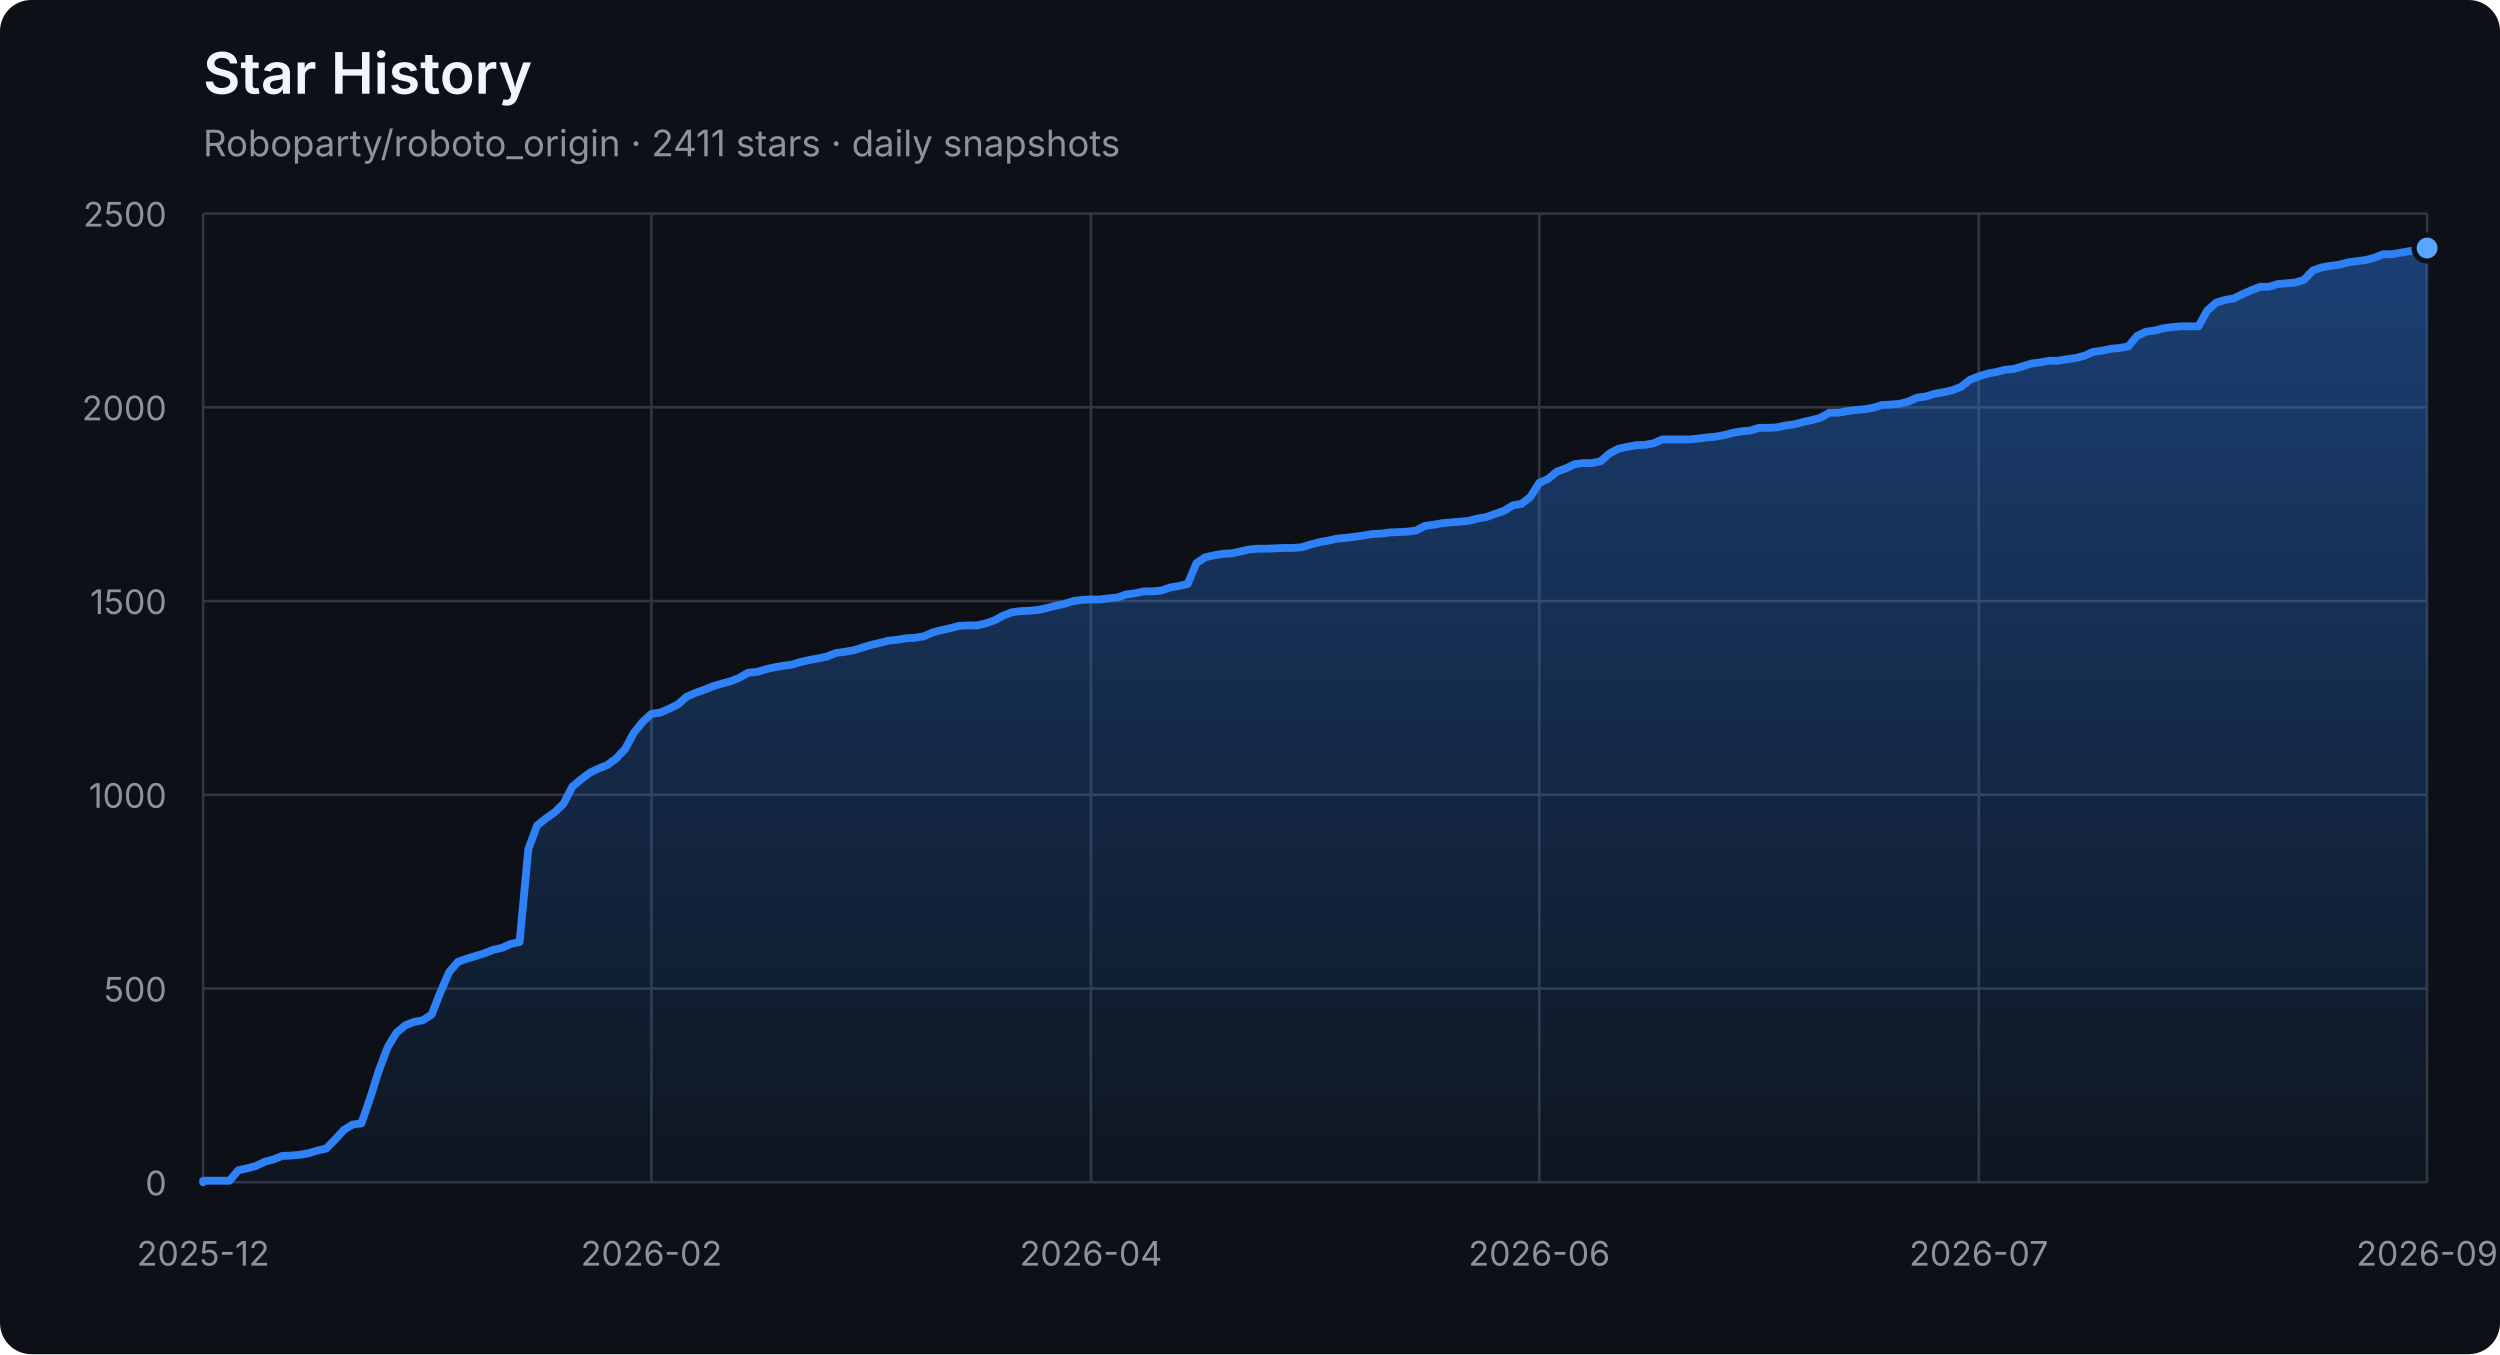
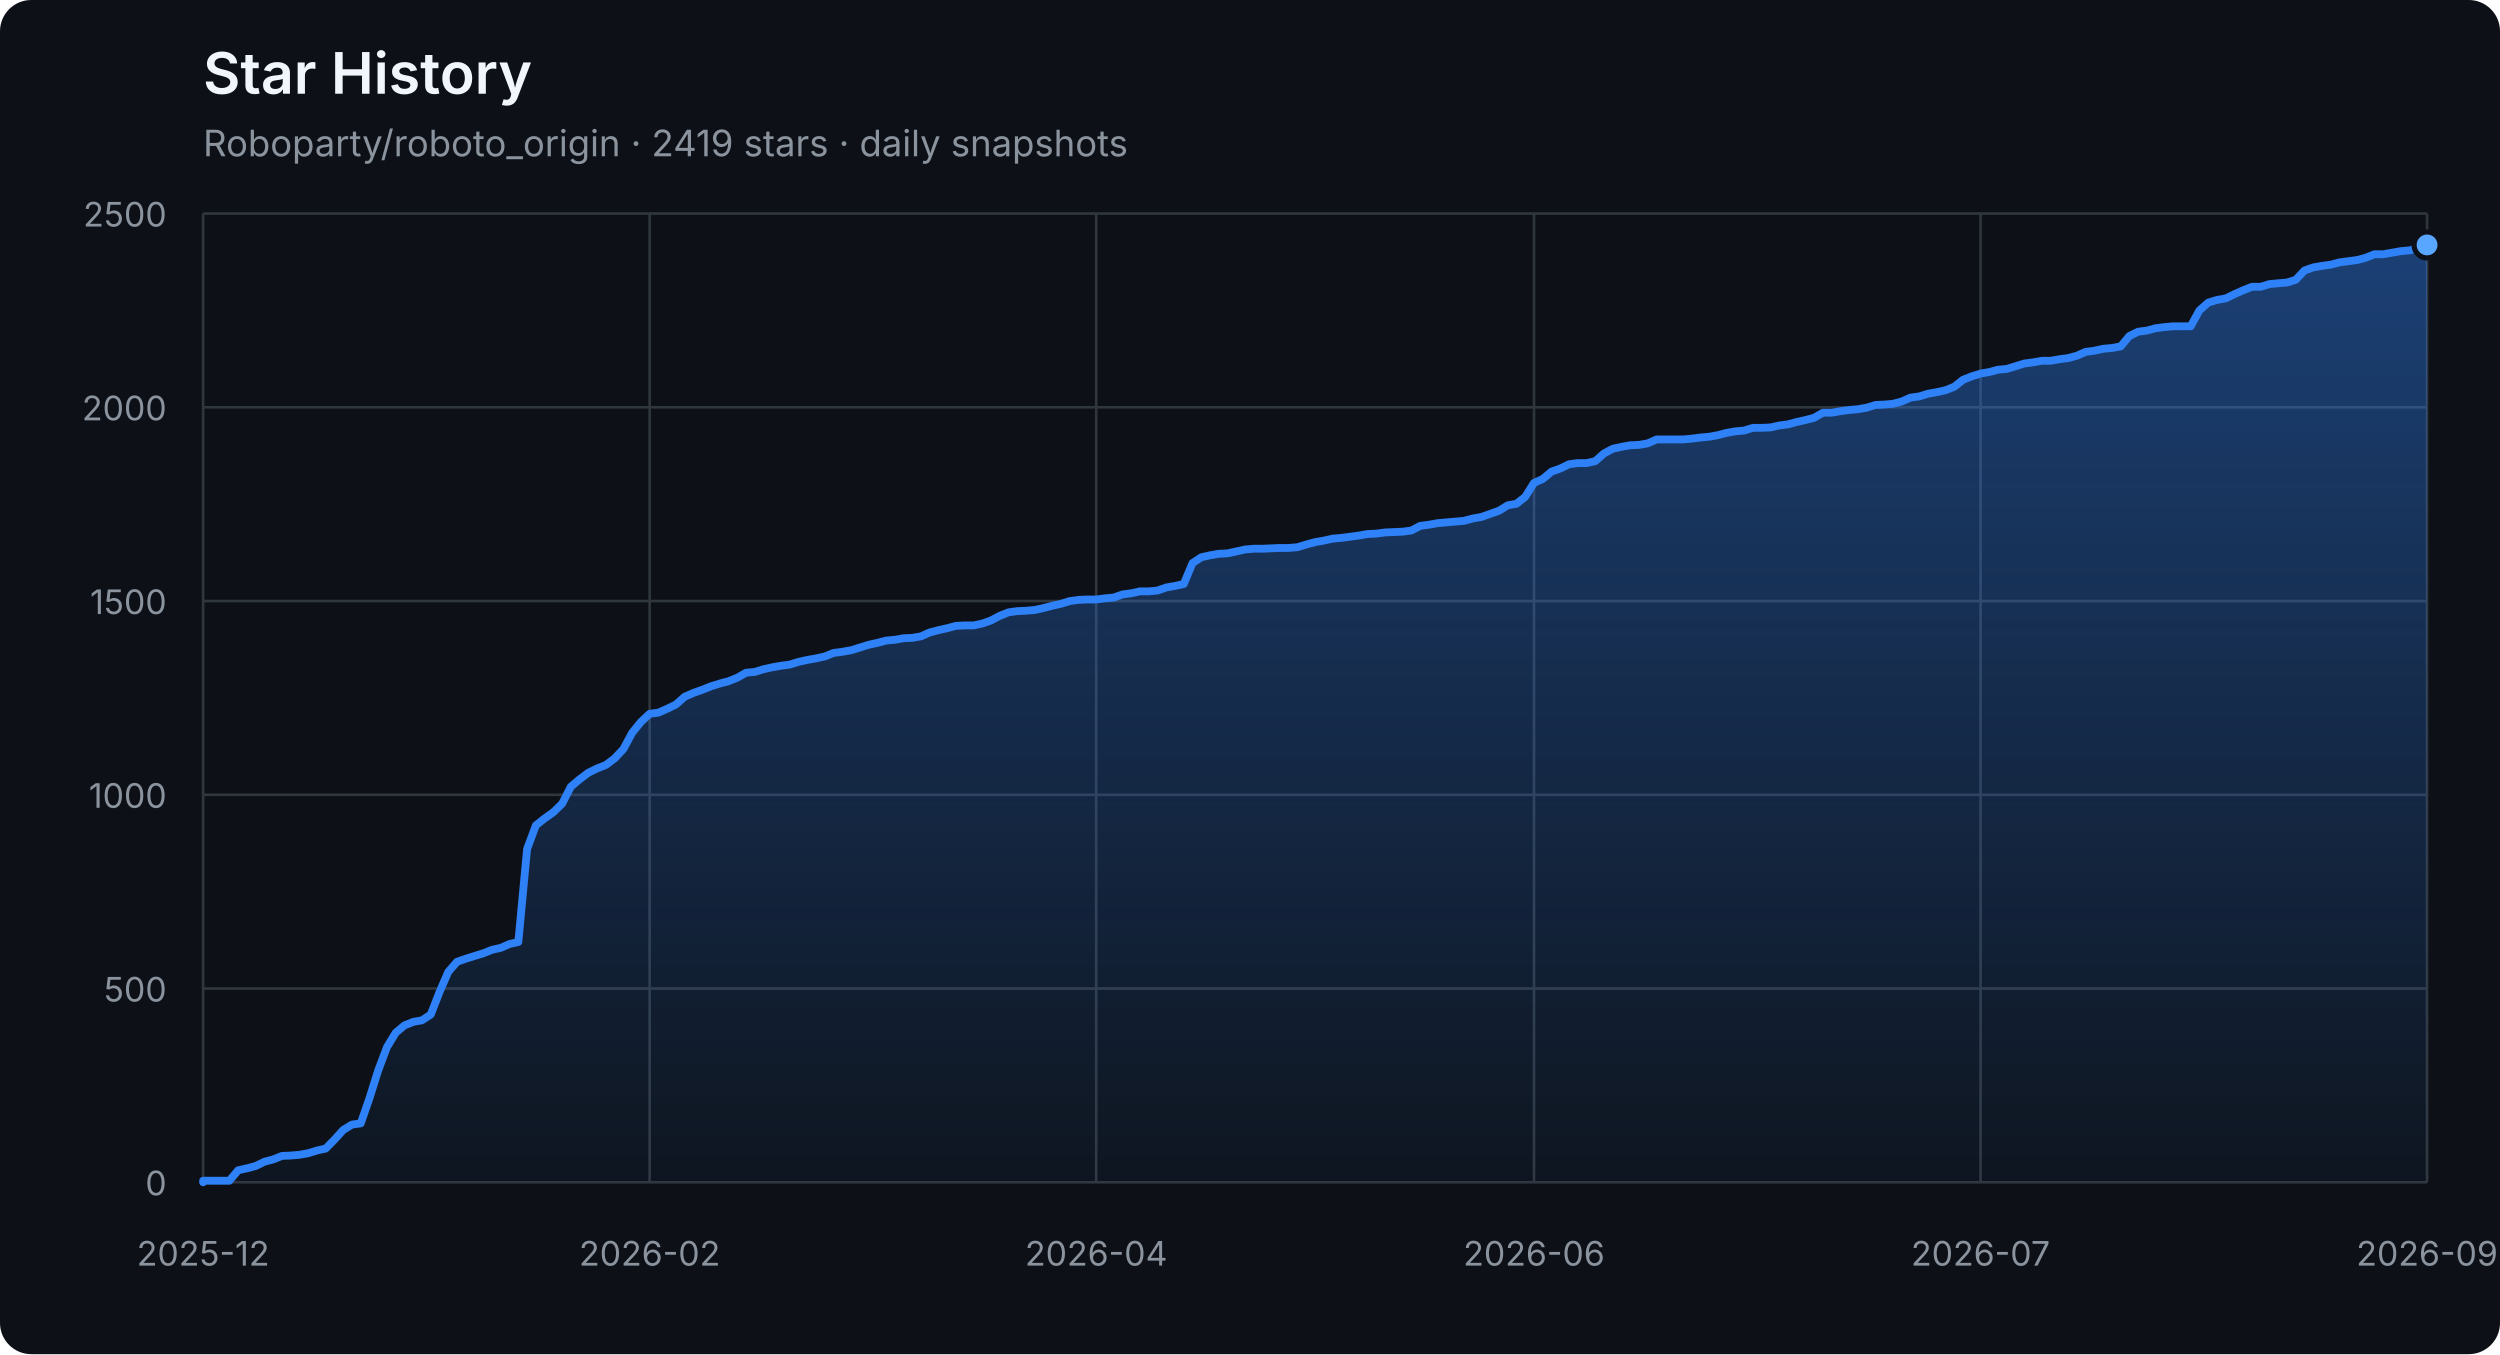
<svg xmlns="http://www.w3.org/2000/svg" width="960" height="520" viewBox="0 0 960 520" role="img" aria-labelledby="title description">
  <defs>
    <linearGradient id="area" x1="0" y1="0" x2="0" y2="1">
      <stop offset="0%" stop-color="#2f81f7" stop-opacity="0.42" />
      <stop offset="100%" stop-color="#2f81f7" stop-opacity="0.04" />
    </linearGradient>
  </defs>
  <style>
    .axis { fill: #8b949e; font: 13px -apple-system, BlinkMacSystemFont, "Segoe UI", sans-serif; }
    .grid { stroke: #30363d; stroke-width: 1; }
    .title { fill: #f0f6fc; font: 600 22px -apple-system, BlinkMacSystemFont, "Segoe UI", sans-serif; }
    .subtitle { fill: #8b949e; font: 14px -apple-system, BlinkMacSystemFont, "Segoe UI", sans-serif; }
  </style>
  <rect width="100%" height="100%" rx="12" fill="#0d1117" />
  <text x="78" y="36" class="title">Star History</text>
-   <text x="78" y="60" class="subtitle">Roboparty/roboto_origin · 2411 stars · daily snapshots</text>
+   <text x="78" y="60" class="subtitle">Roboparty/roboto_origin · 2419 stars · daily snapshots</text>
  <line x1="78" y1="454.00" x2="932" y2="454.00" class="grid" />
  <text x="64" y="459.00" class="axis" text-anchor="end">0</text>
  <line x1="78" y1="379.60" x2="932" y2="379.60" class="grid" />
  <text x="64" y="384.60" class="axis" text-anchor="end">500</text>
  <line x1="78" y1="305.20" x2="932" y2="305.20" class="grid" />
  <text x="64" y="310.20" class="axis" text-anchor="end">1000</text>
  <line x1="78" y1="230.80" x2="932" y2="230.80" class="grid" />
  <text x="64" y="235.80" class="axis" text-anchor="end">1500</text>
  <line x1="78" y1="156.40" x2="932" y2="156.40" class="grid" />
  <text x="64" y="161.40" class="axis" text-anchor="end">2000</text>
  <line x1="78" y1="82.00" x2="932" y2="82.00" class="grid" />
  <text x="64" y="87.00" class="axis" text-anchor="end">2500</text>
  <line x1="78.00" y1="82" x2="78.00" y2="454" class="grid" />
  <text x="78.00" y="486" class="axis" text-anchor="middle">2025-12</text>
-   <line x1="250.15" y1="82" x2="250.15" y2="454" class="grid" />
-   <text x="250.15" y="486" class="axis" text-anchor="middle">2026-02</text>
-   <line x1="418.92" y1="82" x2="418.92" y2="454" class="grid" />
-   <text x="418.92" y="486" class="axis" text-anchor="middle">2026-04</text>
-   <line x1="591.08" y1="82" x2="591.08" y2="454" class="grid" />
-   <text x="591.08" y="486" class="axis" text-anchor="middle">2026-06</text>
-   <line x1="759.85" y1="82" x2="759.85" y2="454" class="grid" />
-   <text x="759.85" y="486" class="axis" text-anchor="middle">2026-07</text>
+   <line x1="249.47" y1="82" x2="249.47" y2="454" class="grid" />
+   <text x="249.47" y="486" class="axis" text-anchor="middle">2026-02</text>
+   <line x1="420.94" y1="82" x2="420.94" y2="454" class="grid" />
+   <text x="420.94" y="486" class="axis" text-anchor="middle">2026-04</text>
+   <line x1="589.06" y1="82" x2="589.06" y2="454" class="grid" />
+   <text x="589.06" y="486" class="axis" text-anchor="middle">2026-06</text>
+   <line x1="760.53" y1="82" x2="760.53" y2="454" class="grid" />
+   <text x="760.53" y="486" class="axis" text-anchor="middle">2026-07</text>
  <line x1="932.00" y1="82" x2="932.00" y2="454" class="grid" />
  <text x="932.00" y="486" class="axis" text-anchor="middle">2026-09</text>
-   <polygon points="78,454 78.00,454.00 78.00,453.40 81.38,453.40 84.75,453.40 88.13,453.40 91.50,449.39 94.88,448.64 98.25,447.75 101.63,446.11 105.00,445.22 108.38,443.88 111.75,443.73 115.13,443.44 118.51,442.84 121.88,441.80 125.26,441.05 128.63,437.63 132.01,433.91 135.38,431.83 138.76,431.38 142.13,421.71 145.51,411.00 148.89,402.07 152.26,396.56 155.64,393.74 159.01,392.40 162.39,391.80 165.76,389.57 169.14,380.94 172.51,373.20 175.89,369.33 179.26,368.14 182.64,367.10 186.02,366.06 189.39,364.72 192.77,363.98 196.14,362.49 199.52,361.74 202.89,326.03 206.27,316.96 209.64,314.28 213.02,311.90 216.40,308.62 219.77,302.08 223.15,299.25 226.52,296.72 229.90,295.08 233.27,293.74 236.65,291.21 240.02,287.64 243.40,281.39 246.77,277.23 250.15,274.10 253.53,273.65 256.90,272.17 260.28,270.53 263.65,267.55 267.03,266.07 270.40,264.88 273.78,263.54 277.15,262.49 280.53,261.60 283.91,260.26 287.28,258.33 290.66,258.03 294.03,256.99 297.41,256.24 300.78,255.65 304.16,255.20 307.53,254.16 310.91,253.42 314.28,252.82 317.66,252.08 321.04,250.74 324.41,250.29 327.79,249.70 331.16,248.66 334.54,247.61 337.91,246.87 341.29,245.98 344.66,245.68 348.04,245.08 351.42,244.94 354.79,244.34 358.17,242.85 361.54,241.96 364.92,241.22 368.29,240.32 371.67,240.17 375.04,240.17 378.42,239.43 381.79,238.24 385.17,236.45 388.55,235.12 391.92,234.67 395.30,234.52 398.67,234.22 402.05,233.48 405.42,232.59 408.80,231.84 412.17,230.80 415.55,230.35 418.92,230.20 422.30,230.20 425.68,229.76 429.05,229.46 432.43,228.27 435.80,227.82 439.18,227.08 442.55,227.08 445.93,226.78 449.30,225.59 452.68,225.00 456.06,224.25 459.43,216.22 462.81,213.99 466.18,213.24 469.56,212.65 472.93,212.50 476.31,211.75 479.68,211.01 483.06,210.71 486.43,210.71 489.81,210.56 493.19,210.41 496.56,210.41 499.94,210.12 503.31,209.08 506.69,208.18 510.06,207.59 513.44,206.84 516.81,206.55 520.19,206.10 523.57,205.65 526.94,205.06 530.32,204.91 533.69,204.46 537.07,204.31 540.44,204.16 543.82,203.72 547.19,201.93 550.57,201.49 553.94,200.89 557.32,200.59 560.70,200.30 564.07,200.00 567.45,199.11 570.82,198.51 574.20,197.32 577.57,196.13 580.95,194.05 584.32,193.45 587.70,190.77 591.08,185.42 594.45,183.93 597.83,181.10 601.20,179.91 604.58,178.27 607.95,177.83 611.33,177.83 614.70,177.08 618.08,174.11 621.45,172.32 624.83,171.58 628.21,170.98 631.58,170.83 634.96,170.24 638.33,168.75 641.71,168.75 645.08,168.75 648.46,168.75 651.83,168.45 655.21,168.01 658.58,167.71 661.96,167.11 665.34,166.22 668.71,165.63 672.09,165.33 675.46,164.29 678.84,164.29 682.21,164.14 685.59,163.39 688.96,162.95 692.34,162.05 695.72,161.31 699.09,160.42 702.47,158.48 705.84,158.48 709.22,157.89 712.59,157.44 715.97,157.14 719.34,156.55 722.72,155.51 726.09,155.36 729.47,155.06 732.85,154.17 736.22,152.68 739.60,152.23 742.97,151.19 746.35,150.60 749.72,149.85 753.10,148.51 756.47,145.84 759.85,144.50 763.23,143.45 766.60,142.86 769.98,141.97 773.35,141.67 776.73,140.63 780.10,139.59 783.48,139.14 786.85,138.54 790.23,138.54 793.60,137.95 796.98,137.50 800.36,136.61 803.73,135.12 807.11,134.68 810.48,133.93 813.86,133.63 817.23,133.04 820.61,129.02 823.98,127.38 827.36,126.94 830.74,126.04 834.11,125.60 837.49,125.30 840.86,125.30 844.24,125.30 847.61,119.20 850.99,116.22 854.36,115.18 857.74,114.59 861.11,112.95 864.49,111.46 867.87,110.12 871.24,110.12 874.62,109.08 877.99,108.78 881.37,108.49 884.74,107.44 888.12,103.87 891.49,102.68 894.87,102.09 898.25,101.64 901.62,100.75 905.00,100.30 908.37,99.86 911.75,98.96 915.12,97.62 918.50,97.62 921.87,97.03 925.25,96.43 928.62,96.14 932.00,95.24 932.00,454" fill="url(#area)" />
-   <polyline points="78.00,454.00 78.00,453.40 81.38,453.40 84.75,453.40 88.13,453.40 91.50,449.39 94.88,448.64 98.25,447.75 101.63,446.11 105.00,445.22 108.38,443.88 111.75,443.73 115.13,443.44 118.51,442.84 121.88,441.80 125.26,441.05 128.63,437.63 132.01,433.91 135.38,431.83 138.76,431.38 142.13,421.71 145.51,411.00 148.89,402.07 152.26,396.56 155.64,393.74 159.01,392.40 162.39,391.80 165.76,389.57 169.14,380.94 172.51,373.20 175.89,369.33 179.26,368.14 182.64,367.10 186.02,366.06 189.39,364.72 192.77,363.98 196.14,362.49 199.52,361.74 202.89,326.03 206.27,316.96 209.64,314.28 213.02,311.90 216.40,308.62 219.77,302.08 223.15,299.25 226.52,296.72 229.90,295.08 233.27,293.74 236.65,291.21 240.02,287.64 243.40,281.39 246.77,277.23 250.15,274.10 253.53,273.65 256.90,272.17 260.28,270.53 263.65,267.55 267.03,266.07 270.40,264.88 273.78,263.54 277.15,262.49 280.53,261.60 283.91,260.26 287.28,258.33 290.66,258.03 294.03,256.99 297.41,256.24 300.78,255.65 304.16,255.20 307.53,254.16 310.91,253.42 314.28,252.82 317.66,252.08 321.04,250.74 324.41,250.29 327.79,249.70 331.16,248.66 334.54,247.61 337.91,246.87 341.29,245.98 344.66,245.68 348.04,245.08 351.42,244.94 354.79,244.34 358.17,242.85 361.54,241.96 364.92,241.22 368.29,240.32 371.67,240.17 375.04,240.17 378.42,239.43 381.79,238.24 385.17,236.45 388.55,235.12 391.92,234.67 395.30,234.52 398.67,234.22 402.05,233.48 405.42,232.59 408.80,231.84 412.17,230.80 415.55,230.35 418.92,230.20 422.30,230.20 425.68,229.76 429.05,229.46 432.43,228.27 435.80,227.82 439.18,227.08 442.55,227.08 445.93,226.78 449.30,225.59 452.68,225.00 456.06,224.25 459.43,216.22 462.81,213.99 466.18,213.24 469.56,212.65 472.93,212.50 476.31,211.75 479.68,211.01 483.06,210.71 486.43,210.71 489.81,210.56 493.19,210.41 496.56,210.41 499.94,210.12 503.31,209.08 506.69,208.18 510.06,207.59 513.44,206.84 516.81,206.55 520.19,206.10 523.57,205.65 526.94,205.06 530.32,204.91 533.69,204.46 537.07,204.31 540.44,204.16 543.82,203.72 547.19,201.93 550.57,201.49 553.94,200.89 557.32,200.59 560.70,200.30 564.07,200.00 567.45,199.11 570.82,198.51 574.20,197.32 577.57,196.13 580.95,194.05 584.32,193.45 587.70,190.77 591.08,185.42 594.45,183.93 597.83,181.10 601.20,179.91 604.58,178.27 607.95,177.83 611.33,177.83 614.70,177.08 618.08,174.11 621.45,172.32 624.83,171.58 628.21,170.98 631.58,170.83 634.96,170.24 638.33,168.75 641.71,168.75 645.08,168.75 648.46,168.75 651.83,168.45 655.21,168.01 658.58,167.71 661.96,167.11 665.34,166.22 668.71,165.63 672.09,165.33 675.46,164.29 678.84,164.29 682.21,164.14 685.59,163.39 688.96,162.95 692.34,162.05 695.72,161.31 699.09,160.42 702.47,158.48 705.84,158.48 709.22,157.89 712.59,157.44 715.97,157.14 719.34,156.55 722.72,155.51 726.09,155.36 729.47,155.06 732.85,154.17 736.22,152.68 739.60,152.23 742.97,151.19 746.35,150.60 749.72,149.85 753.10,148.51 756.47,145.84 759.85,144.50 763.23,143.45 766.60,142.86 769.98,141.97 773.35,141.67 776.73,140.63 780.10,139.59 783.48,139.14 786.85,138.54 790.23,138.54 793.60,137.95 796.98,137.50 800.36,136.61 803.73,135.12 807.11,134.68 810.48,133.93 813.86,133.63 817.23,133.04 820.61,129.02 823.98,127.38 827.36,126.94 830.74,126.04 834.11,125.60 837.49,125.30 840.86,125.30 844.24,125.30 847.61,119.20 850.99,116.22 854.36,115.18 857.74,114.59 861.11,112.95 864.49,111.46 867.87,110.12 871.24,110.12 874.62,109.08 877.99,108.78 881.37,108.49 884.74,107.44 888.12,103.87 891.49,102.68 894.87,102.09 898.25,101.64 901.62,100.75 905.00,100.30 908.37,99.86 911.75,98.96 915.12,97.62 918.50,97.62 921.87,97.03 925.25,96.43 928.62,96.14 932.00,95.24" fill="none" stroke="#2f81f7" stroke-width="3" stroke-linejoin="round" stroke-linecap="round" />
-   <circle cx="932.00" cy="95.24" r="5" fill="#58a6ff" stroke="#0d1117" stroke-width="2" />
+   <polygon points="78,454 78.00,454.00 78.00,453.40 81.36,453.40 84.72,453.40 88.09,453.40 91.45,449.39 94.81,448.64 98.17,447.75 101.54,446.11 104.90,445.22 108.26,443.88 111.62,443.73 114.98,443.44 118.35,442.84 121.71,441.80 125.07,441.05 128.43,437.63 131.80,433.91 135.16,431.83 138.52,431.38 141.88,421.71 145.24,411.00 148.61,402.07 151.97,396.56 155.33,393.74 158.69,392.40 162.06,391.80 165.42,389.57 168.78,380.94 172.14,373.20 175.50,369.33 178.87,368.14 182.23,367.10 185.59,366.06 188.95,364.72 192.31,363.98 195.68,362.49 199.04,361.74 202.40,326.03 205.76,316.96 209.13,314.28 212.49,311.90 215.85,308.62 219.21,302.08 222.57,299.25 225.94,296.72 229.30,295.08 232.66,293.74 236.02,291.21 239.39,287.64 242.75,281.39 246.11,277.23 249.47,274.10 252.83,273.65 256.20,272.17 259.56,270.53 262.92,267.55 266.28,266.07 269.65,264.88 273.01,263.54 276.37,262.49 279.73,261.60 283.09,260.26 286.46,258.33 289.82,258.03 293.18,256.99 296.54,256.24 299.91,255.65 303.27,255.20 306.63,254.16 309.99,253.42 313.35,252.82 316.72,252.08 320.08,250.74 323.44,250.29 326.80,249.70 330.17,248.66 333.53,247.61 336.89,246.87 340.25,245.98 343.61,245.68 346.98,245.08 350.34,244.94 353.70,244.34 357.06,242.85 360.43,241.96 363.79,241.22 367.15,240.32 370.51,240.17 373.87,240.17 377.24,239.43 380.60,238.24 383.96,236.45 387.32,235.12 390.69,234.67 394.05,234.52 397.41,234.22 400.77,233.48 404.13,232.59 407.50,231.84 410.86,230.80 414.22,230.35 417.58,230.20 420.94,230.20 424.31,229.76 427.67,229.46 431.03,228.27 434.39,227.82 437.76,227.08 441.12,227.08 444.48,226.78 447.84,225.59 451.20,225.00 454.57,224.25 457.93,216.22 461.29,213.99 464.65,213.24 468.02,212.65 471.38,212.50 474.74,211.75 478.10,211.01 481.46,210.71 484.83,210.71 488.19,210.56 491.55,210.41 494.91,210.41 498.28,210.12 501.64,209.08 505.00,208.18 508.36,207.59 511.72,206.84 515.09,206.55 518.45,206.10 521.81,205.65 525.17,205.06 528.54,204.91 531.90,204.46 535.26,204.31 538.62,204.16 541.98,203.72 545.35,201.93 548.71,201.49 552.07,200.89 555.43,200.59 558.80,200.30 562.16,200.00 565.52,199.11 568.88,198.51 572.24,197.32 575.61,196.13 578.97,194.05 582.33,193.45 585.69,190.77 589.06,185.42 592.42,183.93 595.78,181.10 599.14,179.91 602.50,178.27 605.87,177.83 609.23,177.83 612.59,177.08 615.95,174.11 619.31,172.32 622.68,171.58 626.04,170.98 629.40,170.83 632.76,170.24 636.13,168.75 639.49,168.75 642.85,168.75 646.21,168.75 649.57,168.45 652.94,168.01 656.30,167.71 659.66,167.11 663.02,166.22 666.39,165.63 669.75,165.33 673.11,164.29 676.47,164.29 679.83,164.14 683.20,163.39 686.56,162.95 689.92,162.05 693.28,161.31 696.65,160.42 700.01,158.48 703.37,158.48 706.73,157.89 710.09,157.44 713.46,157.14 716.82,156.55 720.18,155.51 723.54,155.36 726.91,155.06 730.27,154.17 733.63,152.68 736.99,152.23 740.35,151.19 743.72,150.60 747.08,149.85 750.44,148.51 753.80,145.84 757.17,144.50 760.53,143.45 763.89,142.86 767.25,141.97 770.61,141.67 773.98,140.63 777.34,139.59 780.70,139.14 784.06,138.54 787.43,138.54 790.79,137.95 794.15,137.50 797.51,136.61 800.87,135.12 804.24,134.68 807.60,133.93 810.96,133.63 814.32,133.04 817.69,129.02 821.05,127.38 824.41,126.94 827.77,126.04 831.13,125.60 834.50,125.30 837.86,125.30 841.22,125.30 844.58,119.20 847.94,116.22 851.31,115.18 854.67,114.59 858.03,112.95 861.39,111.46 864.76,110.12 868.12,110.12 871.48,109.08 874.84,108.78 878.20,108.49 881.57,107.44 884.93,103.87 888.29,102.68 891.65,102.09 895.02,101.64 898.38,100.75 901.74,100.30 905.10,99.86 908.46,98.96 911.83,97.62 915.19,97.62 918.55,97.03 921.91,96.43 925.28,96.14 928.64,95.24 932.00,94.05 932.00,454" fill="url(#area)" />
+   <polyline points="78.00,454.00 78.00,453.40 81.36,453.40 84.72,453.40 88.09,453.40 91.45,449.39 94.81,448.64 98.17,447.75 101.54,446.11 104.90,445.22 108.26,443.88 111.62,443.73 114.98,443.44 118.35,442.84 121.71,441.80 125.07,441.05 128.43,437.63 131.80,433.91 135.16,431.83 138.52,431.38 141.88,421.71 145.24,411.00 148.61,402.07 151.97,396.56 155.33,393.74 158.69,392.40 162.06,391.80 165.42,389.57 168.78,380.94 172.14,373.20 175.50,369.33 178.87,368.14 182.23,367.10 185.59,366.06 188.95,364.72 192.31,363.98 195.68,362.49 199.04,361.74 202.40,326.03 205.76,316.96 209.13,314.28 212.49,311.90 215.85,308.62 219.21,302.08 222.57,299.25 225.94,296.72 229.30,295.08 232.66,293.74 236.02,291.21 239.39,287.64 242.75,281.39 246.11,277.23 249.47,274.10 252.83,273.65 256.20,272.17 259.56,270.53 262.92,267.55 266.28,266.07 269.65,264.88 273.01,263.54 276.37,262.49 279.73,261.60 283.09,260.26 286.46,258.33 289.82,258.03 293.18,256.99 296.54,256.24 299.91,255.65 303.27,255.20 306.63,254.16 309.99,253.42 313.35,252.82 316.72,252.08 320.08,250.74 323.44,250.29 326.80,249.70 330.17,248.66 333.53,247.61 336.89,246.87 340.25,245.98 343.61,245.68 346.98,245.08 350.34,244.94 353.70,244.34 357.06,242.85 360.43,241.96 363.79,241.22 367.15,240.32 370.51,240.17 373.87,240.17 377.24,239.43 380.60,238.24 383.96,236.45 387.32,235.12 390.69,234.67 394.05,234.52 397.41,234.22 400.77,233.48 404.13,232.59 407.50,231.84 410.86,230.80 414.22,230.35 417.58,230.20 420.94,230.20 424.31,229.76 427.67,229.46 431.03,228.27 434.39,227.82 437.76,227.08 441.12,227.08 444.48,226.78 447.84,225.59 451.20,225.00 454.57,224.25 457.93,216.22 461.29,213.99 464.65,213.24 468.02,212.65 471.38,212.50 474.74,211.75 478.10,211.01 481.46,210.71 484.83,210.71 488.19,210.56 491.55,210.41 494.91,210.41 498.28,210.12 501.64,209.08 505.00,208.18 508.36,207.59 511.72,206.84 515.09,206.55 518.45,206.10 521.81,205.65 525.17,205.06 528.54,204.91 531.90,204.46 535.26,204.31 538.62,204.16 541.98,203.72 545.35,201.93 548.71,201.49 552.07,200.89 555.43,200.59 558.80,200.30 562.16,200.00 565.52,199.11 568.88,198.51 572.24,197.32 575.61,196.13 578.97,194.05 582.33,193.45 585.69,190.77 589.06,185.42 592.42,183.93 595.78,181.10 599.14,179.91 602.50,178.27 605.87,177.83 609.23,177.83 612.59,177.08 615.95,174.11 619.31,172.32 622.68,171.58 626.04,170.98 629.40,170.83 632.76,170.24 636.13,168.75 639.49,168.75 642.85,168.75 646.21,168.75 649.57,168.45 652.94,168.01 656.30,167.71 659.66,167.11 663.02,166.22 666.39,165.63 669.75,165.33 673.11,164.29 676.47,164.29 679.83,164.14 683.20,163.39 686.56,162.95 689.92,162.05 693.28,161.31 696.65,160.42 700.01,158.48 703.37,158.48 706.73,157.89 710.09,157.44 713.46,157.14 716.82,156.55 720.18,155.51 723.54,155.36 726.91,155.06 730.27,154.17 733.63,152.68 736.99,152.23 740.35,151.19 743.72,150.60 747.08,149.85 750.44,148.51 753.80,145.84 757.17,144.50 760.53,143.45 763.89,142.86 767.25,141.97 770.61,141.67 773.98,140.63 777.34,139.59 780.70,139.14 784.06,138.54 787.43,138.54 790.79,137.95 794.15,137.50 797.51,136.61 800.87,135.12 804.24,134.68 807.60,133.93 810.96,133.63 814.32,133.04 817.69,129.02 821.05,127.38 824.41,126.94 827.77,126.04 831.13,125.60 834.50,125.30 837.86,125.30 841.22,125.30 844.58,119.20 847.94,116.22 851.31,115.18 854.67,114.59 858.03,112.95 861.39,111.46 864.76,110.12 868.12,110.12 871.48,109.08 874.84,108.78 878.20,108.49 881.57,107.44 884.93,103.87 888.29,102.68 891.65,102.09 895.02,101.64 898.38,100.75 901.74,100.30 905.10,99.86 908.46,98.96 911.83,97.62 915.19,97.62 918.55,97.03 921.91,96.43 925.28,96.14 928.64,95.24 932.00,94.05" fill="none" stroke="#2f81f7" stroke-width="3" stroke-linejoin="round" stroke-linecap="round" />
+   <circle cx="932.00" cy="94.05" r="5" fill="#58a6ff" stroke="#0d1117" stroke-width="2" />
</svg>
